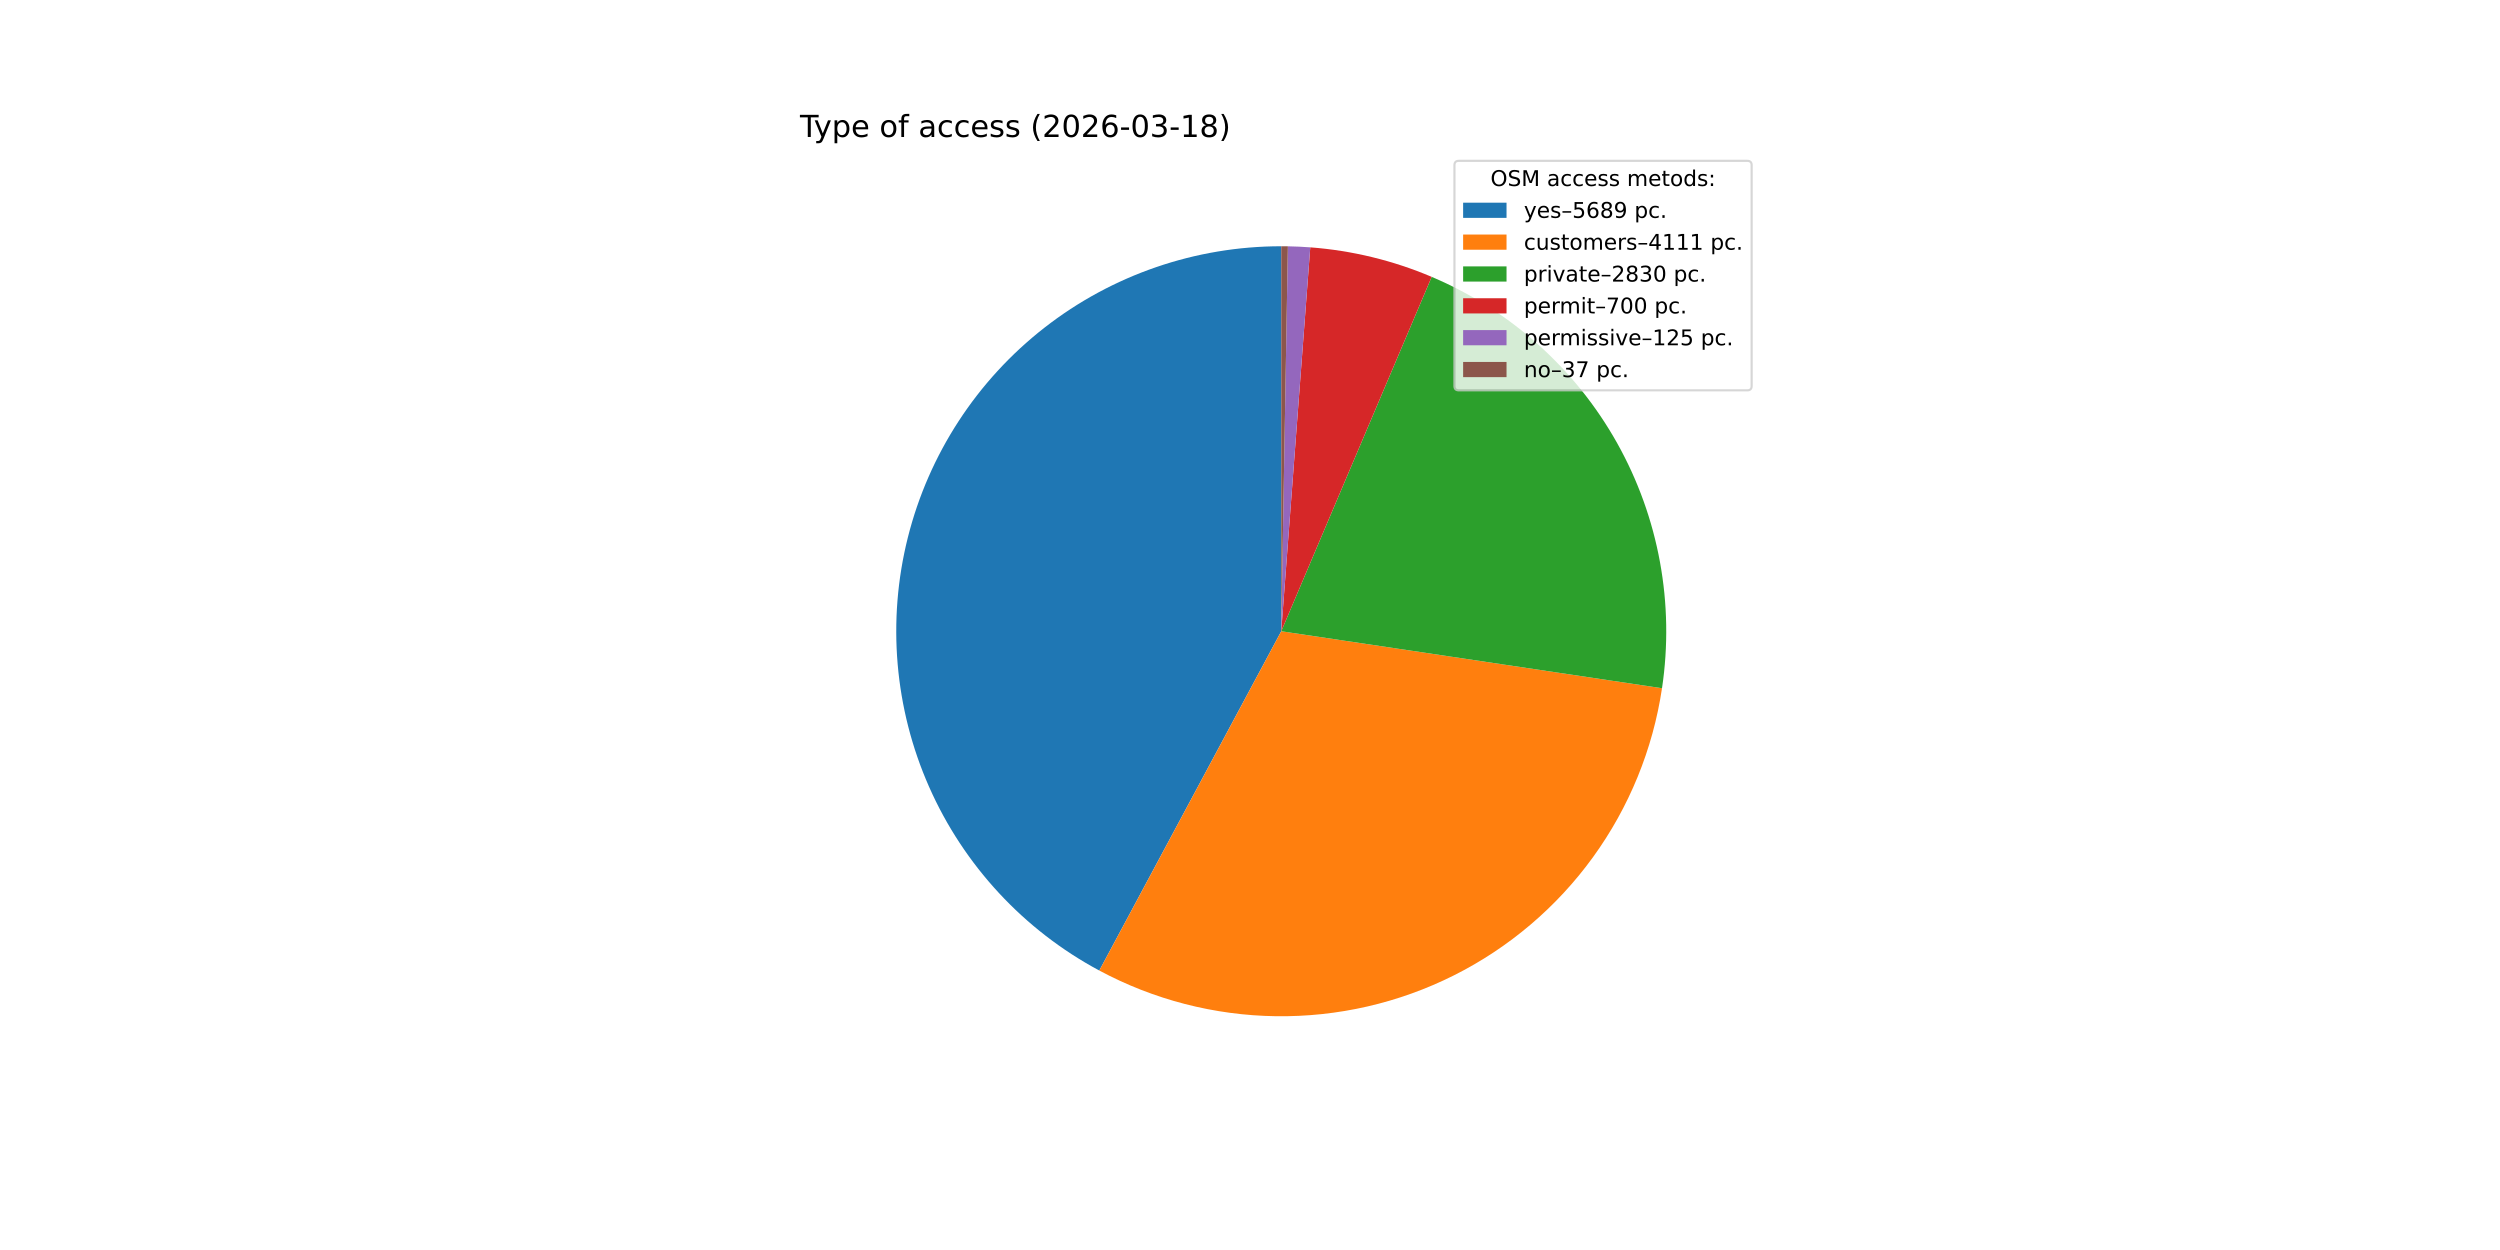
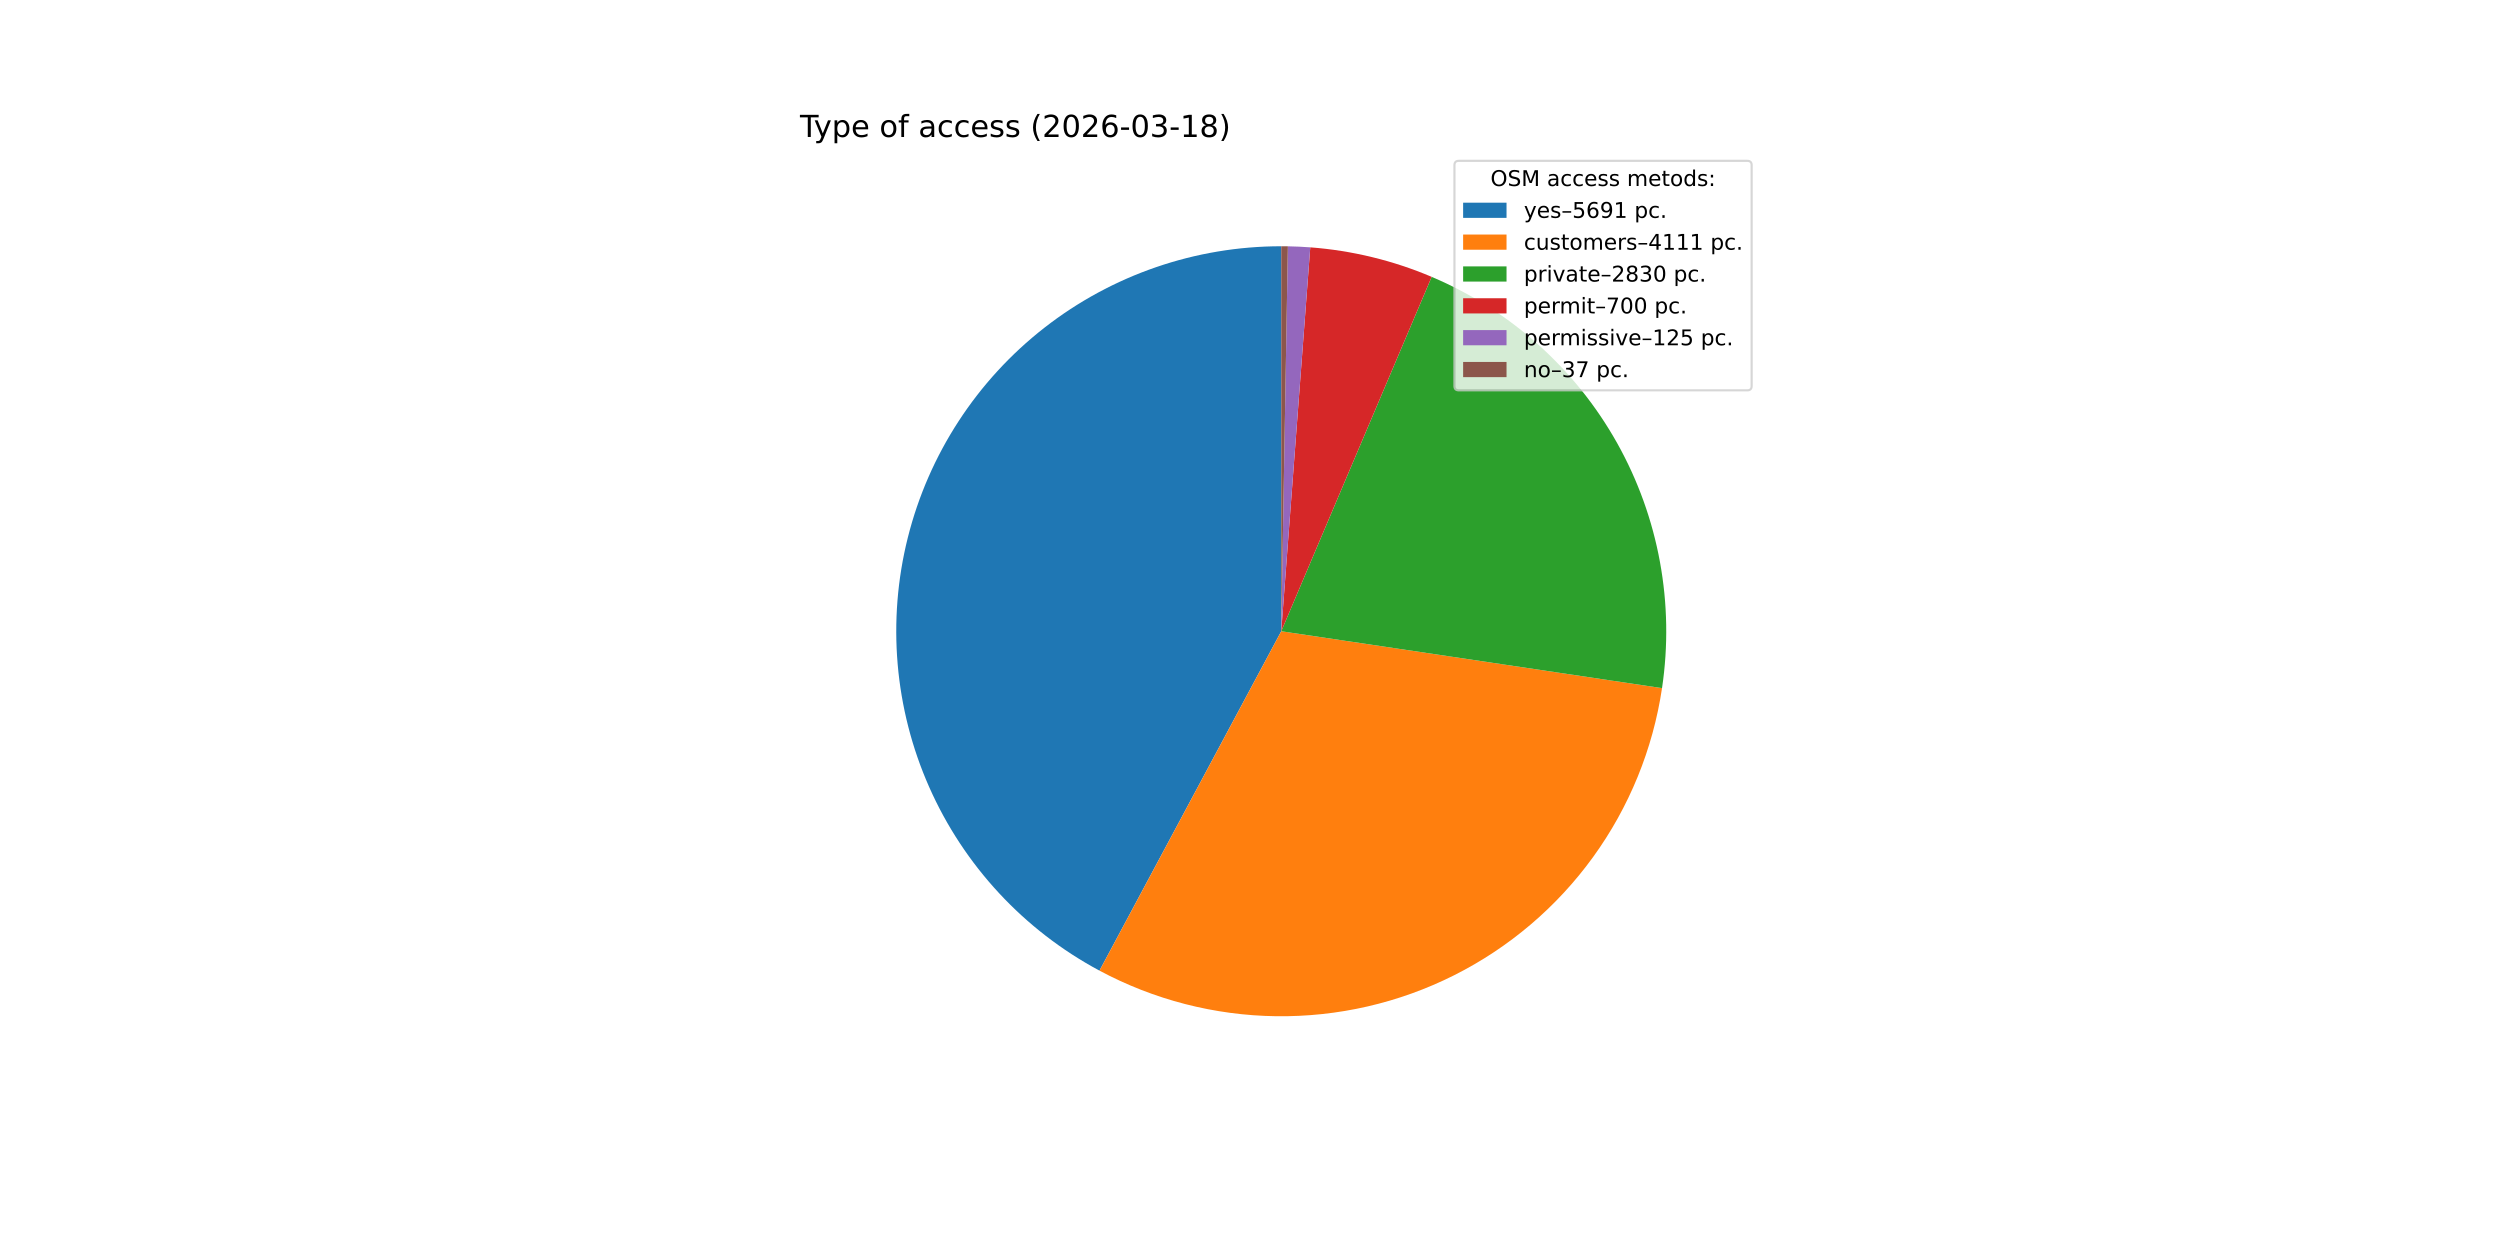
<svg xmlns="http://www.w3.org/2000/svg" xmlns:xlink="http://www.w3.org/1999/xlink" width="1152pt" height="576pt" viewBox="0 0 1152 576" version="1.1">
  <defs>
    <style type="text/css">*{stroke-linejoin: round; stroke-linecap: butt}</style>
  </defs>
  <g id="figure_1">
    <g id="patch_1">
      <path d="M 0 576  L 1152 576  L 1152 0  L 0 0  z " style="fill: #ffffff" />
    </g>
    <g id="axes_1">
      <g id="patch_2">
-         <path d="M 590.4 113.472  C 550.878 113.472 512.466 126.679 481.301 150.984  C 450.135 175.288 427.968 209.324 418.338 247.656  C 408.709 285.987 412.159 326.458 428.138 362.607  C 444.117 398.755 471.726 428.547 506.556 447.225  L 590.4 290.88  z " style="fill: #1f77b4" />
+         <path d="M 590.4 113.472  C 550.869 113.472 512.451 126.684 481.282 150.998  C 450.113 175.312 427.948 209.36 418.327 247.702  C 408.706 286.044 412.17 326.523 428.167 362.672  C 444.164 398.821 471.793 428.607 506.641 447.271  L 590.4 290.88  z " style="fill: #1f77b4" />
      </g>
      <g id="patch_3">
-         <path d="M 506.556 447.225  C 531.618 460.665 559.548 467.884 587.984 468.272  C 616.419 468.659 644.535 462.203 669.954 449.451  C 695.372 436.699 717.356 418.02 734.045 394.994  C 750.734 371.968 761.645 345.263 765.854 317.138  L 590.4 290.88  z " style="fill: #ff7f0e" />
+         <path d="M 506.641 447.27  C 531.706 460.695 559.635 467.899 588.066 468.273  C 616.498 468.647 644.607 462.18 670.016 449.42  C 695.426 436.659 717.4 417.975 734.079 394.947  C 750.758 371.919 761.659 345.215 765.861 317.094  L 590.4 290.88  z " style="fill: #ff7f0e" />
      </g>
      <g id="patch_4">
-         <path d="M 765.854 317.138  C 771.673 278.254 764.405 238.517 745.197 204.211  C 725.989 169.905 695.911 142.938 659.72 127.575  L 590.4 290.88  z " style="fill: #2ca02c" />
+         <path d="M 765.861 317.094  C 771.669 278.214 764.393 238.485 745.183 204.187  C 725.973 169.889 695.897 142.93 659.71 127.571  L 590.4 290.88  z " style="fill: #2ca02c" />
      </g>
      <g id="patch_5">
-         <path d="M 659.72 127.575  C 650.842 123.807 641.672 120.769 632.301 118.491  C 622.93 116.213 613.388 114.704 603.771 113.977  L 590.4 290.88  z " style="fill: #d62728" />
+         <path d="M 659.71 127.571  C 650.834 123.804 641.665 120.767 632.295 118.49  C 622.925 116.213 613.385 114.703 603.77 113.976  L 590.4 290.88  z " style="fill: #d62728" />
      </g>
      <g id="patch_6">
-         <path d="M 603.771 113.977  C 602.055 113.847 600.337 113.742 598.618 113.662  C 596.898 113.583 595.178 113.528 593.457 113.498  L 590.4 290.88  z " style="fill: #9467bd" />
+         <path d="M 603.77 113.976  C 602.053 113.847 600.336 113.742 598.616 113.662  C 596.897 113.583 595.177 113.528 593.456 113.498  L 590.4 290.88  z " style="fill: #9467bd" />
      </g>
      <g id="patch_7">
-         <path d="M 593.457 113.498  C 592.947 113.49 592.438 113.483 591.928 113.479  C 591.419 113.474 590.91 113.472 590.4 113.472  L 590.4 290.88  z " style="fill: #8c564b" />
+         <path d="M 593.456 113.498  C 592.947 113.49 592.438 113.483 591.928 113.479  C 591.419 113.474 590.909 113.472 590.4 113.472  L 590.4 290.88  z " style="fill: #8c564b" />
      </g>
      <g id="matplotlib.axis_1" />
      <g id="matplotlib.axis_2" />
      <g id="text_1">
        <g transform="translate(368.64 63.12) scale(0.14 -0.14)">
          <defs>
            <path id="DejaVuSans-54" d="M -19 4666  L 3928 4666  L 3928 4134  L 2272 4134  L 2272 0  L 1638 0  L 1638 4134  L -19 4134  L -19 4666  z " transform="scale(0.015625)" />
            <path id="DejaVuSans-79" d="M 2059 -325  Q 1816 -950 1584 -1140  Q 1353 -1331 966 -1331  L 506 -1331  L 506 -850  L 844 -850  Q 1081 -850 1212 -737  Q 1344 -625 1503 -206  L 1606 56  L 191 3500  L 800 3500  L 1894 763  L 2988 3500  L 3597 3500  L 2059 -325  z " transform="scale(0.015625)" />
            <path id="DejaVuSans-70" d="M 1159 525  L 1159 -1331  L 581 -1331  L 581 3500  L 1159 3500  L 1159 2969  Q 1341 3281 1617 3432  Q 1894 3584 2278 3584  Q 2916 3584 3314 3078  Q 3713 2572 3713 1747  Q 3713 922 3314 415  Q 2916 -91 2278 -91  Q 1894 -91 1617 61  Q 1341 213 1159 525  z M 3116 1747  Q 3116 2381 2855 2742  Q 2594 3103 2138 3103  Q 1681 3103 1420 2742  Q 1159 2381 1159 1747  Q 1159 1113 1420 752  Q 1681 391 2138 391  Q 2594 391 2855 752  Q 3116 1113 3116 1747  z " transform="scale(0.015625)" />
            <path id="DejaVuSans-65" d="M 3597 1894  L 3597 1613  L 953 1613  Q 991 1019 1311 708  Q 1631 397 2203 397  Q 2534 397 2845 478  Q 3156 559 3463 722  L 3463 178  Q 3153 47 2828 -22  Q 2503 -91 2169 -91  Q 1331 -91 842 396  Q 353 884 353 1716  Q 353 2575 817 3079  Q 1281 3584 2069 3584  Q 2775 3584 3186 3129  Q 3597 2675 3597 1894  z M 3022 2063  Q 3016 2534 2758 2815  Q 2500 3097 2075 3097  Q 1594 3097 1305 2825  Q 1016 2553 972 2059  L 3022 2063  z " transform="scale(0.015625)" />
            <path id="DejaVuSans-20" transform="scale(0.015625)" />
            <path id="DejaVuSans-6f" d="M 1959 3097  Q 1497 3097 1228 2736  Q 959 2375 959 1747  Q 959 1119 1226 758  Q 1494 397 1959 397  Q 2419 397 2687 759  Q 2956 1122 2956 1747  Q 2956 2369 2687 2733  Q 2419 3097 1959 3097  z M 1959 3584  Q 2709 3584 3137 3096  Q 3566 2609 3566 1747  Q 3566 888 3137 398  Q 2709 -91 1959 -91  Q 1206 -91 779 398  Q 353 888 353 1747  Q 353 2609 779 3096  Q 1206 3584 1959 3584  z " transform="scale(0.015625)" />
            <path id="DejaVuSans-66" d="M 2375 4863  L 2375 4384  L 1825 4384  Q 1516 4384 1395 4259  Q 1275 4134 1275 3809  L 1275 3500  L 2222 3500  L 2222 3053  L 1275 3053  L 1275 0  L 697 0  L 697 3053  L 147 3053  L 147 3500  L 697 3500  L 697 3744  Q 697 4328 969 4595  Q 1241 4863 1831 4863  L 2375 4863  z " transform="scale(0.015625)" />
            <path id="DejaVuSans-61" d="M 2194 1759  Q 1497 1759 1228 1600  Q 959 1441 959 1056  Q 959 750 1161 570  Q 1363 391 1709 391  Q 2188 391 2477 730  Q 2766 1069 2766 1631  L 2766 1759  L 2194 1759  z M 3341 1997  L 3341 0  L 2766 0  L 2766 531  Q 2569 213 2275 61  Q 1981 -91 1556 -91  Q 1019 -91 701 211  Q 384 513 384 1019  Q 384 1609 779 1909  Q 1175 2209 1959 2209  L 2766 2209  L 2766 2266  Q 2766 2663 2505 2880  Q 2244 3097 1772 3097  Q 1472 3097 1187 3025  Q 903 2953 641 2809  L 641 3341  Q 956 3463 1253 3523  Q 1550 3584 1831 3584  Q 2591 3584 2966 3190  Q 3341 2797 3341 1997  z " transform="scale(0.015625)" />
            <path id="DejaVuSans-63" d="M 3122 3366  L 3122 2828  Q 2878 2963 2633 3030  Q 2388 3097 2138 3097  Q 1578 3097 1268 2742  Q 959 2388 959 1747  Q 959 1106 1268 751  Q 1578 397 2138 397  Q 2388 397 2633 464  Q 2878 531 3122 666  L 3122 134  Q 2881 22 2623 -34  Q 2366 -91 2075 -91  Q 1284 -91 818 406  Q 353 903 353 1747  Q 353 2603 823 3093  Q 1294 3584 2113 3584  Q 2378 3584 2631 3529  Q 2884 3475 3122 3366  z " transform="scale(0.015625)" />
            <path id="DejaVuSans-73" d="M 2834 3397  L 2834 2853  Q 2591 2978 2328 3040  Q 2066 3103 1784 3103  Q 1356 3103 1142 2972  Q 928 2841 928 2578  Q 928 2378 1081 2264  Q 1234 2150 1697 2047  L 1894 2003  Q 2506 1872 2764 1633  Q 3022 1394 3022 966  Q 3022 478 2636 193  Q 2250 -91 1575 -91  Q 1294 -91 989 -36  Q 684 19 347 128  L 347 722  Q 666 556 975 473  Q 1284 391 1588 391  Q 1994 391 2212 530  Q 2431 669 2431 922  Q 2431 1156 2273 1281  Q 2116 1406 1581 1522  L 1381 1569  Q 847 1681 609 1914  Q 372 2147 372 2553  Q 372 3047 722 3315  Q 1072 3584 1716 3584  Q 2034 3584 2315 3537  Q 2597 3491 2834 3397  z " transform="scale(0.015625)" />
            <path id="DejaVuSans-28" d="M 1984 4856  Q 1566 4138 1362 3434  Q 1159 2731 1159 2009  Q 1159 1288 1364 580  Q 1569 -128 1984 -844  L 1484 -844  Q 1016 -109 783 600  Q 550 1309 550 2009  Q 550 2706 781 3412  Q 1013 4119 1484 4856  L 1984 4856  z " transform="scale(0.015625)" />
            <path id="DejaVuSans-32" d="M 1228 531  L 3431 531  L 3431 0  L 469 0  L 469 531  Q 828 903 1448 1529  Q 2069 2156 2228 2338  Q 2531 2678 2651 2914  Q 2772 3150 2772 3378  Q 2772 3750 2511 3984  Q 2250 4219 1831 4219  Q 1534 4219 1204 4116  Q 875 4013 500 3803  L 500 4441  Q 881 4594 1212 4672  Q 1544 4750 1819 4750  Q 2544 4750 2975 4387  Q 3406 4025 3406 3419  Q 3406 3131 3298 2873  Q 3191 2616 2906 2266  Q 2828 2175 2409 1742  Q 1991 1309 1228 531  z " transform="scale(0.015625)" />
            <path id="DejaVuSans-30" d="M 2034 4250  Q 1547 4250 1301 3770  Q 1056 3291 1056 2328  Q 1056 1369 1301 889  Q 1547 409 2034 409  Q 2525 409 2770 889  Q 3016 1369 3016 2328  Q 3016 3291 2770 3770  Q 2525 4250 2034 4250  z M 2034 4750  Q 2819 4750 3233 4129  Q 3647 3509 3647 2328  Q 3647 1150 3233 529  Q 2819 -91 2034 -91  Q 1250 -91 836 529  Q 422 1150 422 2328  Q 422 3509 836 4129  Q 1250 4750 2034 4750  z " transform="scale(0.015625)" />
            <path id="DejaVuSans-36" d="M 2113 2584  Q 1688 2584 1439 2293  Q 1191 2003 1191 1497  Q 1191 994 1439 701  Q 1688 409 2113 409  Q 2538 409 2786 701  Q 3034 994 3034 1497  Q 3034 2003 2786 2293  Q 2538 2584 2113 2584  z M 3366 4563  L 3366 3988  Q 3128 4100 2886 4159  Q 2644 4219 2406 4219  Q 1781 4219 1451 3797  Q 1122 3375 1075 2522  Q 1259 2794 1537 2939  Q 1816 3084 2150 3084  Q 2853 3084 3261 2657  Q 3669 2231 3669 1497  Q 3669 778 3244 343  Q 2819 -91 2113 -91  Q 1303 -91 875 529  Q 447 1150 447 2328  Q 447 3434 972 4092  Q 1497 4750 2381 4750  Q 2619 4750 2861 4703  Q 3103 4656 3366 4563  z " transform="scale(0.015625)" />
            <path id="DejaVuSans-2d" d="M 313 2009  L 1997 2009  L 1997 1497  L 313 1497  L 313 2009  z " transform="scale(0.015625)" />
            <path id="DejaVuSans-33" d="M 2597 2516  Q 3050 2419 3304 2112  Q 3559 1806 3559 1356  Q 3559 666 3084 287  Q 2609 -91 1734 -91  Q 1441 -91 1130 -33  Q 819 25 488 141  L 488 750  Q 750 597 1062 519  Q 1375 441 1716 441  Q 2309 441 2620 675  Q 2931 909 2931 1356  Q 2931 1769 2642 2001  Q 2353 2234 1838 2234  L 1294 2234  L 1294 2753  L 1863 2753  Q 2328 2753 2575 2939  Q 2822 3125 2822 3475  Q 2822 3834 2567 4026  Q 2313 4219 1838 4219  Q 1578 4219 1281 4162  Q 984 4106 628 3988  L 628 4550  Q 988 4650 1302 4700  Q 1616 4750 1894 4750  Q 2613 4750 3031 4423  Q 3450 4097 3450 3541  Q 3450 3153 3228 2886  Q 3006 2619 2597 2516  z " transform="scale(0.015625)" />
            <path id="DejaVuSans-31" d="M 794 531  L 1825 531  L 1825 4091  L 703 3866  L 703 4441  L 1819 4666  L 2450 4666  L 2450 531  L 3481 531  L 3481 0  L 794 0  L 794 531  z " transform="scale(0.015625)" />
            <path id="DejaVuSans-38" d="M 2034 2216  Q 1584 2216 1326 1975  Q 1069 1734 1069 1313  Q 1069 891 1326 650  Q 1584 409 2034 409  Q 2484 409 2743 651  Q 3003 894 3003 1313  Q 3003 1734 2745 1975  Q 2488 2216 2034 2216  z M 1403 2484  Q 997 2584 770 2862  Q 544 3141 544 3541  Q 544 4100 942 4425  Q 1341 4750 2034 4750  Q 2731 4750 3128 4425  Q 3525 4100 3525 3541  Q 3525 3141 3298 2862  Q 3072 2584 2669 2484  Q 3125 2378 3379 2068  Q 3634 1759 3634 1313  Q 3634 634 3220 271  Q 2806 -91 2034 -91  Q 1263 -91 848 271  Q 434 634 434 1313  Q 434 1759 690 2068  Q 947 2378 1403 2484  z M 1172 3481  Q 1172 3119 1398 2916  Q 1625 2713 2034 2713  Q 2441 2713 2670 2916  Q 2900 3119 2900 3481  Q 2900 3844 2670 4047  Q 2441 4250 2034 4250  Q 1625 4250 1398 4047  Q 1172 3844 1172 3481  z " transform="scale(0.015625)" />
            <path id="DejaVuSans-29" d="M 513 4856  L 1013 4856  Q 1481 4119 1714 3412  Q 1947 2706 1947 2009  Q 1947 1309 1714 600  Q 1481 -109 1013 -844  L 513 -844  Q 928 -128 1133 580  Q 1338 1288 1338 2009  Q 1338 2731 1133 3434  Q 928 4138 513 4856  z " transform="scale(0.015625)" />
          </defs>
          <use xlink:href="#DejaVuSans-54" />
          <use xlink:href="#DejaVuSans-79" x="45.459" />
          <use xlink:href="#DejaVuSans-70" x="104.639" />
          <use xlink:href="#DejaVuSans-65" x="168.115" />
          <use xlink:href="#DejaVuSans-20" x="229.639" />
          <use xlink:href="#DejaVuSans-6f" x="261.426" />
          <use xlink:href="#DejaVuSans-66" x="322.607" />
          <use xlink:href="#DejaVuSans-20" x="357.812" />
          <use xlink:href="#DejaVuSans-61" x="389.6" />
          <use xlink:href="#DejaVuSans-63" x="450.879" />
          <use xlink:href="#DejaVuSans-63" x="505.859" />
          <use xlink:href="#DejaVuSans-65" x="560.84" />
          <use xlink:href="#DejaVuSans-73" x="622.363" />
          <use xlink:href="#DejaVuSans-73" x="674.463" />
          <use xlink:href="#DejaVuSans-20" x="726.562" />
          <use xlink:href="#DejaVuSans-28" x="758.35" />
          <use xlink:href="#DejaVuSans-32" x="797.363" />
          <use xlink:href="#DejaVuSans-30" x="860.986" />
          <use xlink:href="#DejaVuSans-32" x="924.609" />
          <use xlink:href="#DejaVuSans-36" x="988.232" />
          <use xlink:href="#DejaVuSans-2d" x="1051.855" />
          <use xlink:href="#DejaVuSans-30" x="1087.939" />
          <use xlink:href="#DejaVuSans-33" x="1151.562" />
          <use xlink:href="#DejaVuSans-2d" x="1215.186" />
          <use xlink:href="#DejaVuSans-31" x="1251.27" />
          <use xlink:href="#DejaVuSans-38" x="1314.893" />
          <use xlink:href="#DejaVuSans-29" x="1378.516" />
        </g>
      </g>
      <g id="legend_1">
        <g id="patch_8">
          <path d="M 672.208 179.867  L 805.16 179.867  Q 807.16 179.867 807.16 177.867  L 807.16 76.12  Q 807.16 74.12 805.16 74.12  L 672.208 74.12  Q 670.208 74.12 670.208 76.12  L 670.208 177.867  Q 670.208 179.867 672.208 179.867  z " style="fill: #ffffff; opacity: 0.8; stroke: #cccccc; stroke-linejoin: miter" />
        </g>
        <g id="text_2">
          <g transform="translate(686.8038 85.71844) scale(0.1 -0.1)">
            <defs>
              <path id="DejaVuSans-4f" d="M 2522 4238  Q 1834 4238 1429 3725  Q 1025 3213 1025 2328  Q 1025 1447 1429 934  Q 1834 422 2522 422  Q 3209 422 3611 934  Q 4013 1447 4013 2328  Q 4013 3213 3611 3725  Q 3209 4238 2522 4238  z M 2522 4750  Q 3503 4750 4090 4092  Q 4678 3434 4678 2328  Q 4678 1225 4090 567  Q 3503 -91 2522 -91  Q 1538 -91 948 565  Q 359 1222 359 2328  Q 359 3434 948 4092  Q 1538 4750 2522 4750  z " transform="scale(0.015625)" />
              <path id="DejaVuSans-53" d="M 3425 4513  L 3425 3897  Q 3066 4069 2747 4153  Q 2428 4238 2131 4238  Q 1616 4238 1336 4038  Q 1056 3838 1056 3469  Q 1056 3159 1242 3001  Q 1428 2844 1947 2747  L 2328 2669  Q 3034 2534 3370 2195  Q 3706 1856 3706 1288  Q 3706 609 3251 259  Q 2797 -91 1919 -91  Q 1588 -91 1214 -16  Q 841 59 441 206  L 441 856  Q 825 641 1194 531  Q 1563 422 1919 422  Q 2459 422 2753 634  Q 3047 847 3047 1241  Q 3047 1584 2836 1778  Q 2625 1972 2144 2069  L 1759 2144  Q 1053 2284 737 2584  Q 422 2884 422 3419  Q 422 4038 858 4394  Q 1294 4750 2059 4750  Q 2388 4750 2728 4690  Q 3069 4631 3425 4513  z " transform="scale(0.015625)" />
              <path id="DejaVuSans-4d" d="M 628 4666  L 1569 4666  L 2759 1491  L 3956 4666  L 4897 4666  L 4897 0  L 4281 0  L 4281 4097  L 3078 897  L 2444 897  L 1241 4097  L 1241 0  L 628 0  L 628 4666  z " transform="scale(0.015625)" />
              <path id="DejaVuSans-6d" d="M 3328 2828  Q 3544 3216 3844 3400  Q 4144 3584 4550 3584  Q 5097 3584 5394 3201  Q 5691 2819 5691 2113  L 5691 0  L 5113 0  L 5113 2094  Q 5113 2597 4934 2840  Q 4756 3084 4391 3084  Q 3944 3084 3684 2787  Q 3425 2491 3425 1978  L 3425 0  L 2847 0  L 2847 2094  Q 2847 2600 2669 2842  Q 2491 3084 2119 3084  Q 1678 3084 1418 2786  Q 1159 2488 1159 1978  L 1159 0  L 581 0  L 581 3500  L 1159 3500  L 1159 2956  Q 1356 3278 1631 3431  Q 1906 3584 2284 3584  Q 2666 3584 2933 3390  Q 3200 3197 3328 2828  z " transform="scale(0.015625)" />
              <path id="DejaVuSans-74" d="M 1172 4494  L 1172 3500  L 2356 3500  L 2356 3053  L 1172 3053  L 1172 1153  Q 1172 725 1289 603  Q 1406 481 1766 481  L 2356 481  L 2356 0  L 1766 0  Q 1100 0 847 248  Q 594 497 594 1153  L 594 3053  L 172 3053  L 172 3500  L 594 3500  L 594 4494  L 1172 4494  z " transform="scale(0.015625)" />
              <path id="DejaVuSans-64" d="M 2906 2969  L 2906 4863  L 3481 4863  L 3481 0  L 2906 0  L 2906 525  Q 2725 213 2448 61  Q 2172 -91 1784 -91  Q 1150 -91 751 415  Q 353 922 353 1747  Q 353 2572 751 3078  Q 1150 3584 1784 3584  Q 2172 3584 2448 3432  Q 2725 3281 2906 2969  z M 947 1747  Q 947 1113 1208 752  Q 1469 391 1925 391  Q 2381 391 2643 752  Q 2906 1113 2906 1747  Q 2906 2381 2643 2742  Q 2381 3103 1925 3103  Q 1469 3103 1208 2742  Q 947 2381 947 1747  z " transform="scale(0.015625)" />
              <path id="DejaVuSans-3a" d="M 750 794  L 1409 794  L 1409 0  L 750 0  L 750 794  z M 750 3309  L 1409 3309  L 1409 2516  L 750 2516  L 750 3309  z " transform="scale(0.015625)" />
            </defs>
            <use xlink:href="#DejaVuSans-4f" />
            <use xlink:href="#DejaVuSans-53" x="78.711" />
            <use xlink:href="#DejaVuSans-4d" x="142.188" />
            <use xlink:href="#DejaVuSans-20" x="228.467" />
            <use xlink:href="#DejaVuSans-61" x="260.254" />
            <use xlink:href="#DejaVuSans-63" x="321.533" />
            <use xlink:href="#DejaVuSans-63" x="376.514" />
            <use xlink:href="#DejaVuSans-65" x="431.494" />
            <use xlink:href="#DejaVuSans-73" x="493.018" />
            <use xlink:href="#DejaVuSans-73" x="545.117" />
            <use xlink:href="#DejaVuSans-20" x="597.217" />
            <use xlink:href="#DejaVuSans-6d" x="629.004" />
            <use xlink:href="#DejaVuSans-65" x="726.416" />
            <use xlink:href="#DejaVuSans-74" x="787.939" />
            <use xlink:href="#DejaVuSans-6f" x="827.148" />
            <use xlink:href="#DejaVuSans-64" x="888.33" />
            <use xlink:href="#DejaVuSans-73" x="951.807" />
            <use xlink:href="#DejaVuSans-3a" x="1003.906" />
          </g>
        </g>
        <g id="patch_9">
          <path d="M 674.208 100.397  L 694.208 100.397  L 694.208 93.397  L 674.208 93.397  z " style="fill: #1f77b4" />
        </g>
        <g id="text_3">
          <g transform="translate(702.2084 100.3966) scale(0.1 -0.1)">
            <defs>
              <path id="DejaVuSans-2013" d="M 313 1978  L 2888 1978  L 2888 1528  L 313 1528  L 313 1978  z " transform="scale(0.015625)" />
              <path id="DejaVuSans-35" d="M 691 4666  L 3169 4666  L 3169 4134  L 1269 4134  L 1269 2991  Q 1406 3038 1543 3061  Q 1681 3084 1819 3084  Q 2600 3084 3056 2656  Q 3513 2228 3513 1497  Q 3513 744 3044 326  Q 2575 -91 1722 -91  Q 1428 -91 1123 -41  Q 819 9 494 109  L 494 744  Q 775 591 1075 516  Q 1375 441 1709 441  Q 2250 441 2565 725  Q 2881 1009 2881 1497  Q 2881 1984 2565 2268  Q 2250 2553 1709 2553  Q 1456 2553 1204 2497  Q 953 2441 691 2322  L 691 4666  z " transform="scale(0.015625)" />
              <path id="DejaVuSans-39" d="M 703 97  L 703 672  Q 941 559 1184 500  Q 1428 441 1663 441  Q 2288 441 2617 861  Q 2947 1281 2994 2138  Q 2813 1869 2534 1725  Q 2256 1581 1919 1581  Q 1219 1581 811 2004  Q 403 2428 403 3163  Q 403 3881 828 4315  Q 1253 4750 1959 4750  Q 2769 4750 3195 4129  Q 3622 3509 3622 2328  Q 3622 1225 3098 567  Q 2575 -91 1691 -91  Q 1453 -91 1209 -44  Q 966 3 703 97  z M 1959 2075  Q 2384 2075 2632 2365  Q 2881 2656 2881 3163  Q 2881 3666 2632 3958  Q 2384 4250 1959 4250  Q 1534 4250 1286 3958  Q 1038 3666 1038 3163  Q 1038 2656 1286 2365  Q 1534 2075 1959 2075  z " transform="scale(0.015625)" />
              <path id="DejaVuSans-2e" d="M 684 794  L 1344 794  L 1344 0  L 684 0  L 684 794  z " transform="scale(0.015625)" />
            </defs>
            <use xlink:href="#DejaVuSans-79" />
            <use xlink:href="#DejaVuSans-65" x="59.18" />
            <use xlink:href="#DejaVuSans-73" x="120.703" />
            <use xlink:href="#DejaVuSans-2013" x="172.803" />
            <use xlink:href="#DejaVuSans-35" x="222.803" />
            <use xlink:href="#DejaVuSans-36" x="286.426" />
-             <use xlink:href="#DejaVuSans-38" x="350.049" />
-             <use xlink:href="#DejaVuSans-39" x="413.672" />
+             <use xlink:href="#DejaVuSans-39" x="350.049" />
+             <use xlink:href="#DejaVuSans-31" x="413.672" />
            <use xlink:href="#DejaVuSans-20" x="477.295" />
            <use xlink:href="#DejaVuSans-70" x="509.082" />
            <use xlink:href="#DejaVuSans-63" x="572.559" />
            <use xlink:href="#DejaVuSans-2e" x="627.539" />
          </g>
        </g>
        <g id="patch_10">
          <path d="M 674.208 115.075  L 694.208 115.075  L 694.208 108.075  L 674.208 108.075  z " style="fill: #ff7f0e" />
        </g>
        <g id="text_4">
          <g transform="translate(702.2084 115.0747) scale(0.1 -0.1)">
            <defs>
              <path id="DejaVuSans-75" d="M 544 1381  L 544 3500  L 1119 3500  L 1119 1403  Q 1119 906 1312 657  Q 1506 409 1894 409  Q 2359 409 2629 706  Q 2900 1003 2900 1516  L 2900 3500  L 3475 3500  L 3475 0  L 2900 0  L 2900 538  Q 2691 219 2414 64  Q 2138 -91 1772 -91  Q 1169 -91 856 284  Q 544 659 544 1381  z M 1991 3584  L 1991 3584  z " transform="scale(0.015625)" />
              <path id="DejaVuSans-72" d="M 2631 2963  Q 2534 3019 2420 3045  Q 2306 3072 2169 3072  Q 1681 3072 1420 2755  Q 1159 2438 1159 1844  L 1159 0  L 581 0  L 581 3500  L 1159 3500  L 1159 2956  Q 1341 3275 1631 3429  Q 1922 3584 2338 3584  Q 2397 3584 2469 3576  Q 2541 3569 2628 3553  L 2631 2963  z " transform="scale(0.015625)" />
              <path id="DejaVuSans-34" d="M 2419 4116  L 825 1625  L 2419 1625  L 2419 4116  z M 2253 4666  L 3047 4666  L 3047 1625  L 3713 1625  L 3713 1100  L 3047 1100  L 3047 0  L 2419 0  L 2419 1100  L 313 1100  L 313 1709  L 2253 4666  z " transform="scale(0.015625)" />
            </defs>
            <use xlink:href="#DejaVuSans-63" />
            <use xlink:href="#DejaVuSans-75" x="54.98" />
            <use xlink:href="#DejaVuSans-73" x="118.359" />
            <use xlink:href="#DejaVuSans-74" x="170.459" />
            <use xlink:href="#DejaVuSans-6f" x="209.668" />
            <use xlink:href="#DejaVuSans-6d" x="270.85" />
            <use xlink:href="#DejaVuSans-65" x="368.262" />
            <use xlink:href="#DejaVuSans-72" x="429.785" />
            <use xlink:href="#DejaVuSans-73" x="470.898" />
            <use xlink:href="#DejaVuSans-2013" x="522.998" />
            <use xlink:href="#DejaVuSans-34" x="572.998" />
            <use xlink:href="#DejaVuSans-31" x="636.621" />
            <use xlink:href="#DejaVuSans-31" x="700.244" />
            <use xlink:href="#DejaVuSans-31" x="763.867" />
            <use xlink:href="#DejaVuSans-20" x="827.49" />
            <use xlink:href="#DejaVuSans-70" x="859.277" />
            <use xlink:href="#DejaVuSans-63" x="922.754" />
            <use xlink:href="#DejaVuSans-2e" x="977.734" />
          </g>
        </g>
        <g id="patch_11">
          <path d="M 674.208 129.753  L 694.208 129.753  L 694.208 122.753  L 674.208 122.753  z " style="fill: #2ca02c" />
        </g>
        <g id="text_5">
          <g transform="translate(702.2084 129.7528) scale(0.1 -0.1)">
            <defs>
              <path id="DejaVuSans-69" d="M 603 3500  L 1178 3500  L 1178 0  L 603 0  L 603 3500  z M 603 4863  L 1178 4863  L 1178 4134  L 603 4134  L 603 4863  z " transform="scale(0.015625)" />
              <path id="DejaVuSans-76" d="M 191 3500  L 800 3500  L 1894 563  L 2988 3500  L 3597 3500  L 2284 0  L 1503 0  L 191 3500  z " transform="scale(0.015625)" />
            </defs>
            <use xlink:href="#DejaVuSans-70" />
            <use xlink:href="#DejaVuSans-72" x="63.477" />
            <use xlink:href="#DejaVuSans-69" x="104.59" />
            <use xlink:href="#DejaVuSans-76" x="132.373" />
            <use xlink:href="#DejaVuSans-61" x="191.553" />
            <use xlink:href="#DejaVuSans-74" x="252.832" />
            <use xlink:href="#DejaVuSans-65" x="292.041" />
            <use xlink:href="#DejaVuSans-2013" x="353.564" />
            <use xlink:href="#DejaVuSans-32" x="403.564" />
            <use xlink:href="#DejaVuSans-38" x="467.188" />
            <use xlink:href="#DejaVuSans-33" x="530.811" />
            <use xlink:href="#DejaVuSans-30" x="594.434" />
            <use xlink:href="#DejaVuSans-20" x="658.057" />
            <use xlink:href="#DejaVuSans-70" x="689.844" />
            <use xlink:href="#DejaVuSans-63" x="753.32" />
            <use xlink:href="#DejaVuSans-2e" x="808.301" />
          </g>
        </g>
        <g id="patch_12">
          <path d="M 674.208 144.431  L 694.208 144.431  L 694.208 137.431  L 674.208 137.431  z " style="fill: #d62728" />
        </g>
        <g id="text_6">
          <g transform="translate(702.2084 144.4309) scale(0.1 -0.1)">
            <defs>
              <path id="DejaVuSans-37" d="M 525 4666  L 3525 4666  L 3525 4397  L 1831 0  L 1172 0  L 2766 4134  L 525 4134  L 525 4666  z " transform="scale(0.015625)" />
            </defs>
            <use xlink:href="#DejaVuSans-70" />
            <use xlink:href="#DejaVuSans-65" x="63.477" />
            <use xlink:href="#DejaVuSans-72" x="125" />
            <use xlink:href="#DejaVuSans-6d" x="164.363" />
            <use xlink:href="#DejaVuSans-69" x="261.775" />
            <use xlink:href="#DejaVuSans-74" x="289.559" />
            <use xlink:href="#DejaVuSans-2013" x="328.768" />
            <use xlink:href="#DejaVuSans-37" x="378.768" />
            <use xlink:href="#DejaVuSans-30" x="442.391" />
            <use xlink:href="#DejaVuSans-30" x="506.014" />
            <use xlink:href="#DejaVuSans-20" x="569.637" />
            <use xlink:href="#DejaVuSans-70" x="601.424" />
            <use xlink:href="#DejaVuSans-63" x="664.9" />
            <use xlink:href="#DejaVuSans-2e" x="719.881" />
          </g>
        </g>
        <g id="patch_13">
          <path d="M 674.208 159.109  L 694.208 159.109  L 694.208 152.109  L 674.208 152.109  z " style="fill: #9467bd" />
        </g>
        <g id="text_7">
          <g transform="translate(702.2084 159.1091) scale(0.1 -0.1)">
            <use xlink:href="#DejaVuSans-70" />
            <use xlink:href="#DejaVuSans-65" x="63.477" />
            <use xlink:href="#DejaVuSans-72" x="125" />
            <use xlink:href="#DejaVuSans-6d" x="164.363" />
            <use xlink:href="#DejaVuSans-69" x="261.775" />
            <use xlink:href="#DejaVuSans-73" x="289.559" />
            <use xlink:href="#DejaVuSans-73" x="341.658" />
            <use xlink:href="#DejaVuSans-69" x="393.758" />
            <use xlink:href="#DejaVuSans-76" x="421.541" />
            <use xlink:href="#DejaVuSans-65" x="480.721" />
            <use xlink:href="#DejaVuSans-2013" x="542.244" />
            <use xlink:href="#DejaVuSans-31" x="592.244" />
            <use xlink:href="#DejaVuSans-32" x="655.867" />
            <use xlink:href="#DejaVuSans-35" x="719.49" />
            <use xlink:href="#DejaVuSans-20" x="783.113" />
            <use xlink:href="#DejaVuSans-70" x="814.9" />
            <use xlink:href="#DejaVuSans-63" x="878.377" />
            <use xlink:href="#DejaVuSans-2e" x="933.357" />
          </g>
        </g>
        <g id="patch_14">
          <path d="M 674.208 173.787  L 694.208 173.787  L 694.208 166.787  L 674.208 166.787  z " style="fill: #8c564b" />
        </g>
        <g id="text_8">
          <g transform="translate(702.2084 173.7872) scale(0.1 -0.1)">
            <defs>
              <path id="DejaVuSans-6e" d="M 3513 2113  L 3513 0  L 2938 0  L 2938 2094  Q 2938 2591 2744 2837  Q 2550 3084 2163 3084  Q 1697 3084 1428 2787  Q 1159 2491 1159 1978  L 1159 0  L 581 0  L 581 3500  L 1159 3500  L 1159 2956  Q 1366 3272 1645 3428  Q 1925 3584 2291 3584  Q 2894 3584 3203 3211  Q 3513 2838 3513 2113  z " transform="scale(0.015625)" />
            </defs>
            <use xlink:href="#DejaVuSans-6e" />
            <use xlink:href="#DejaVuSans-6f" x="63.379" />
            <use xlink:href="#DejaVuSans-2013" x="124.561" />
            <use xlink:href="#DejaVuSans-33" x="174.561" />
            <use xlink:href="#DejaVuSans-37" x="238.184" />
            <use xlink:href="#DejaVuSans-20" x="301.807" />
            <use xlink:href="#DejaVuSans-70" x="333.594" />
            <use xlink:href="#DejaVuSans-63" x="397.07" />
            <use xlink:href="#DejaVuSans-2e" x="452.051" />
          </g>
        </g>
      </g>
    </g>
  </g>
</svg>
